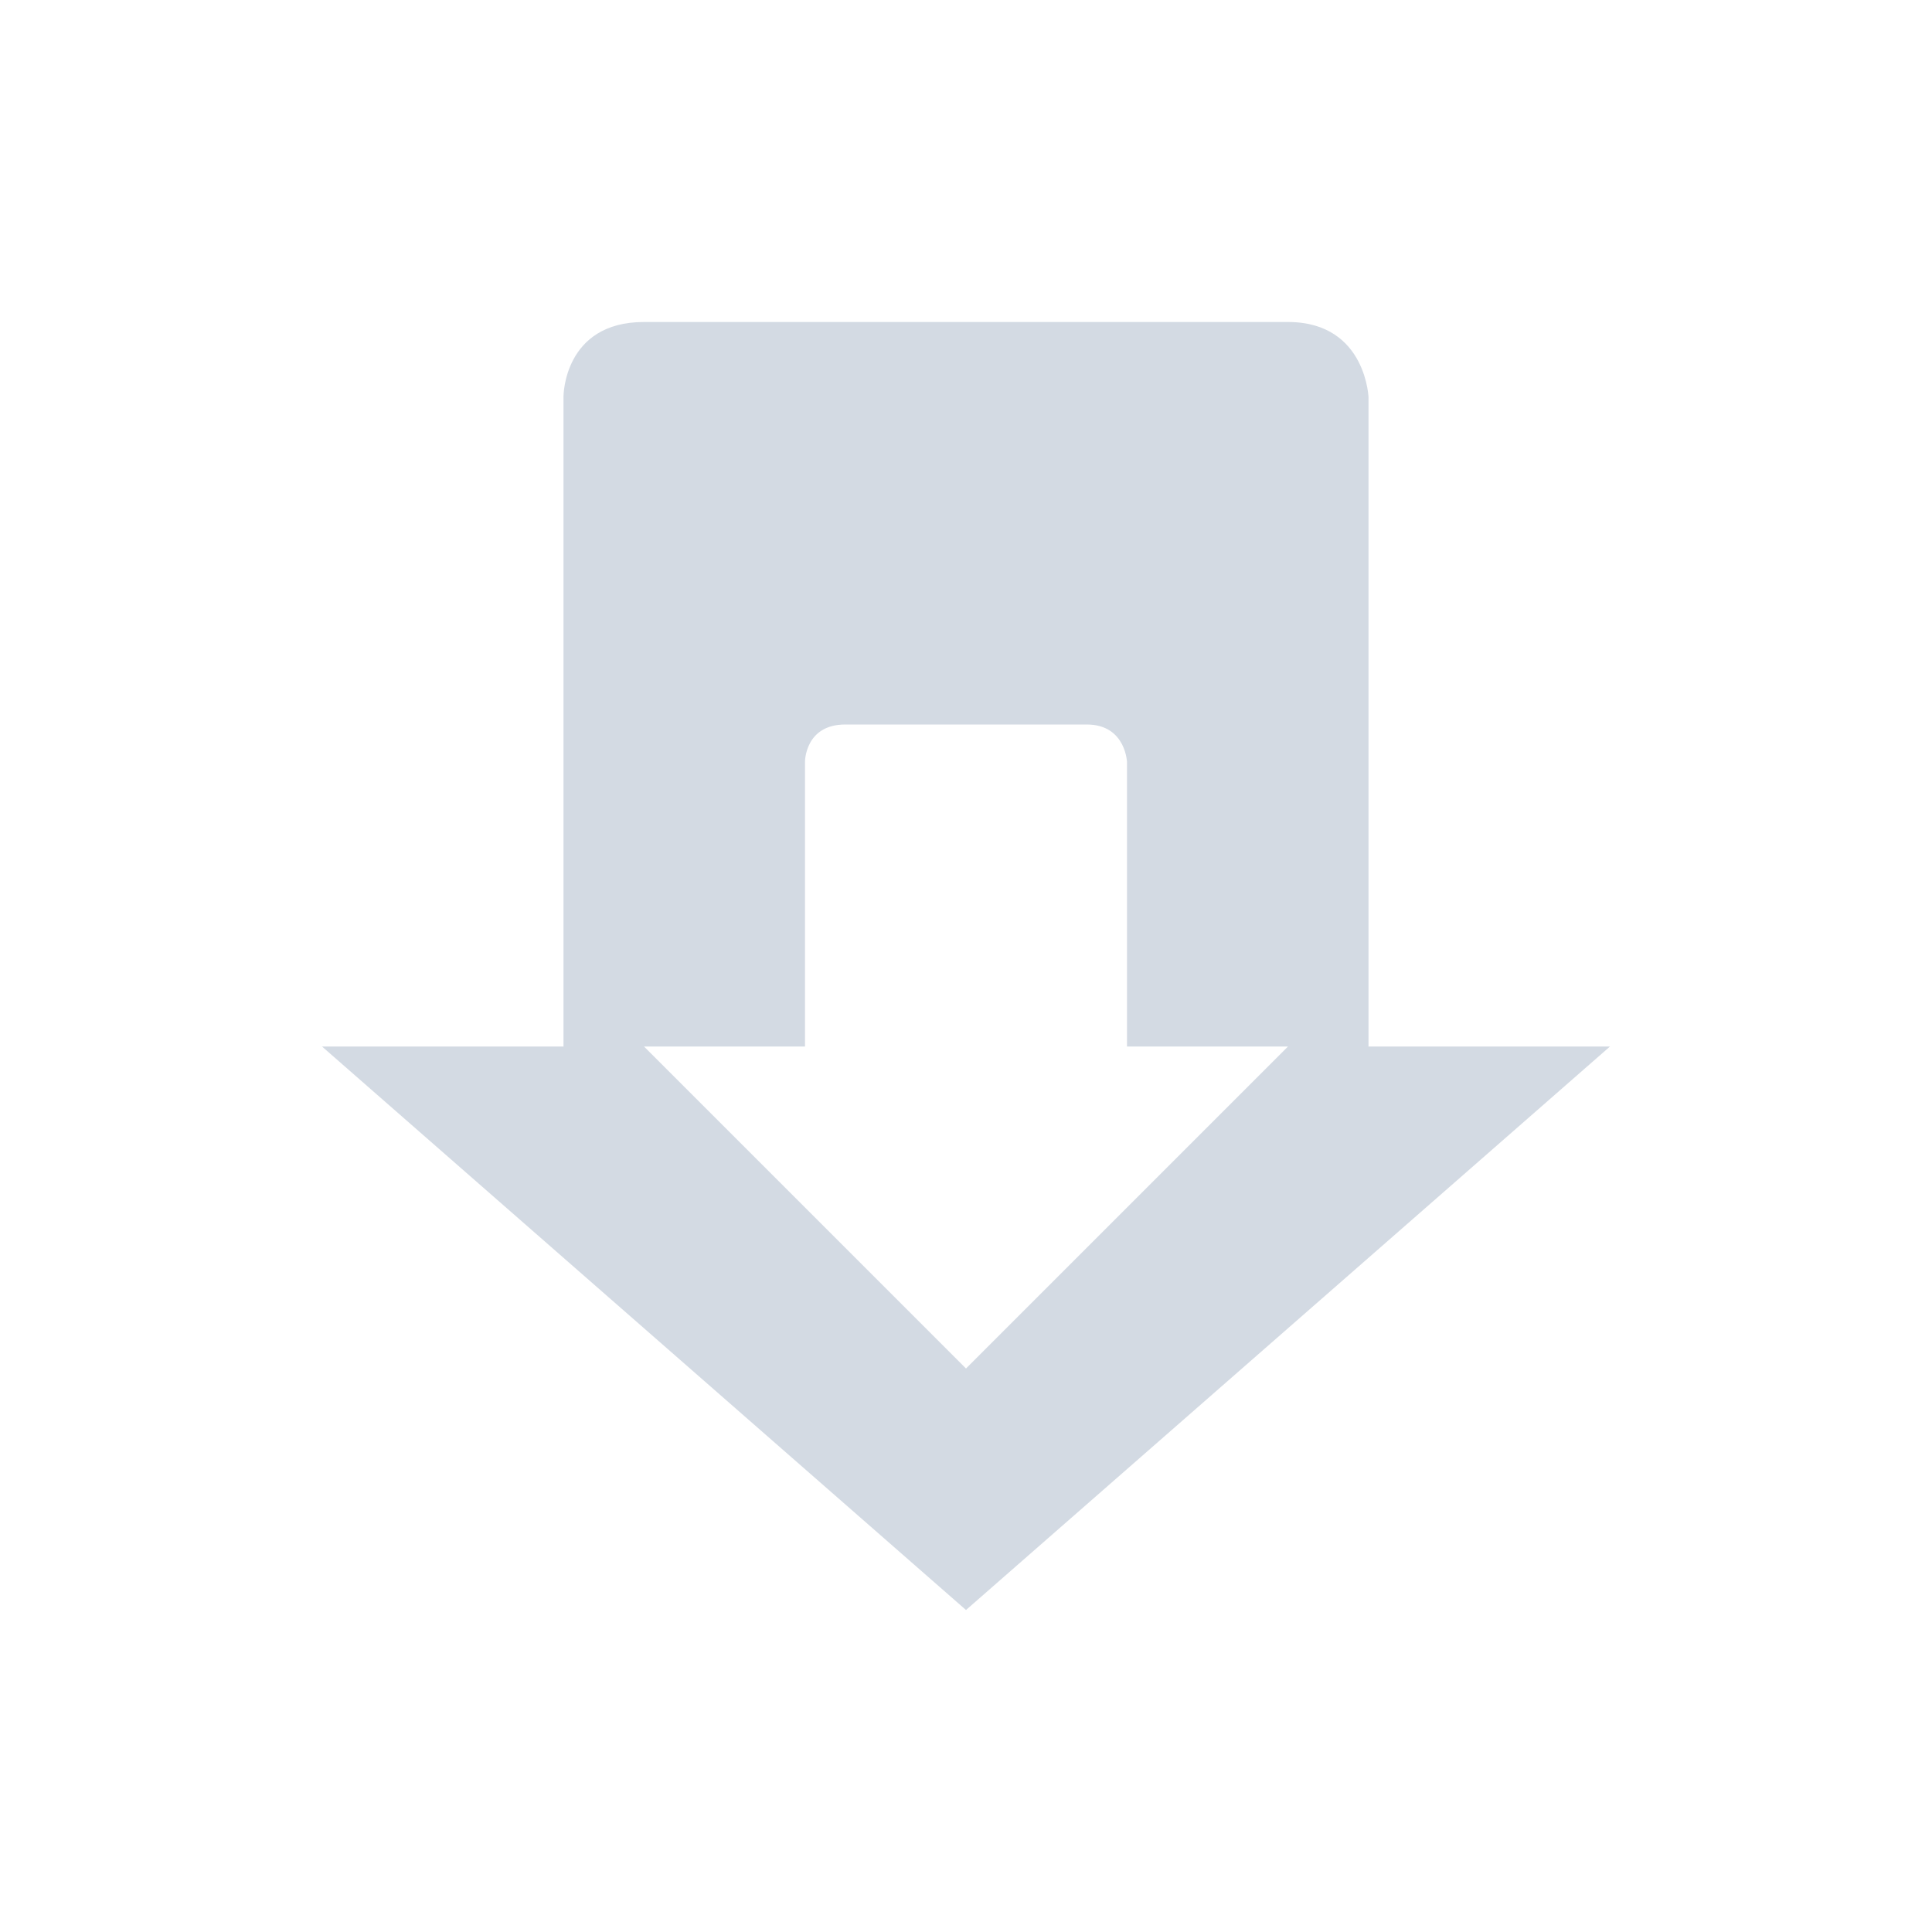
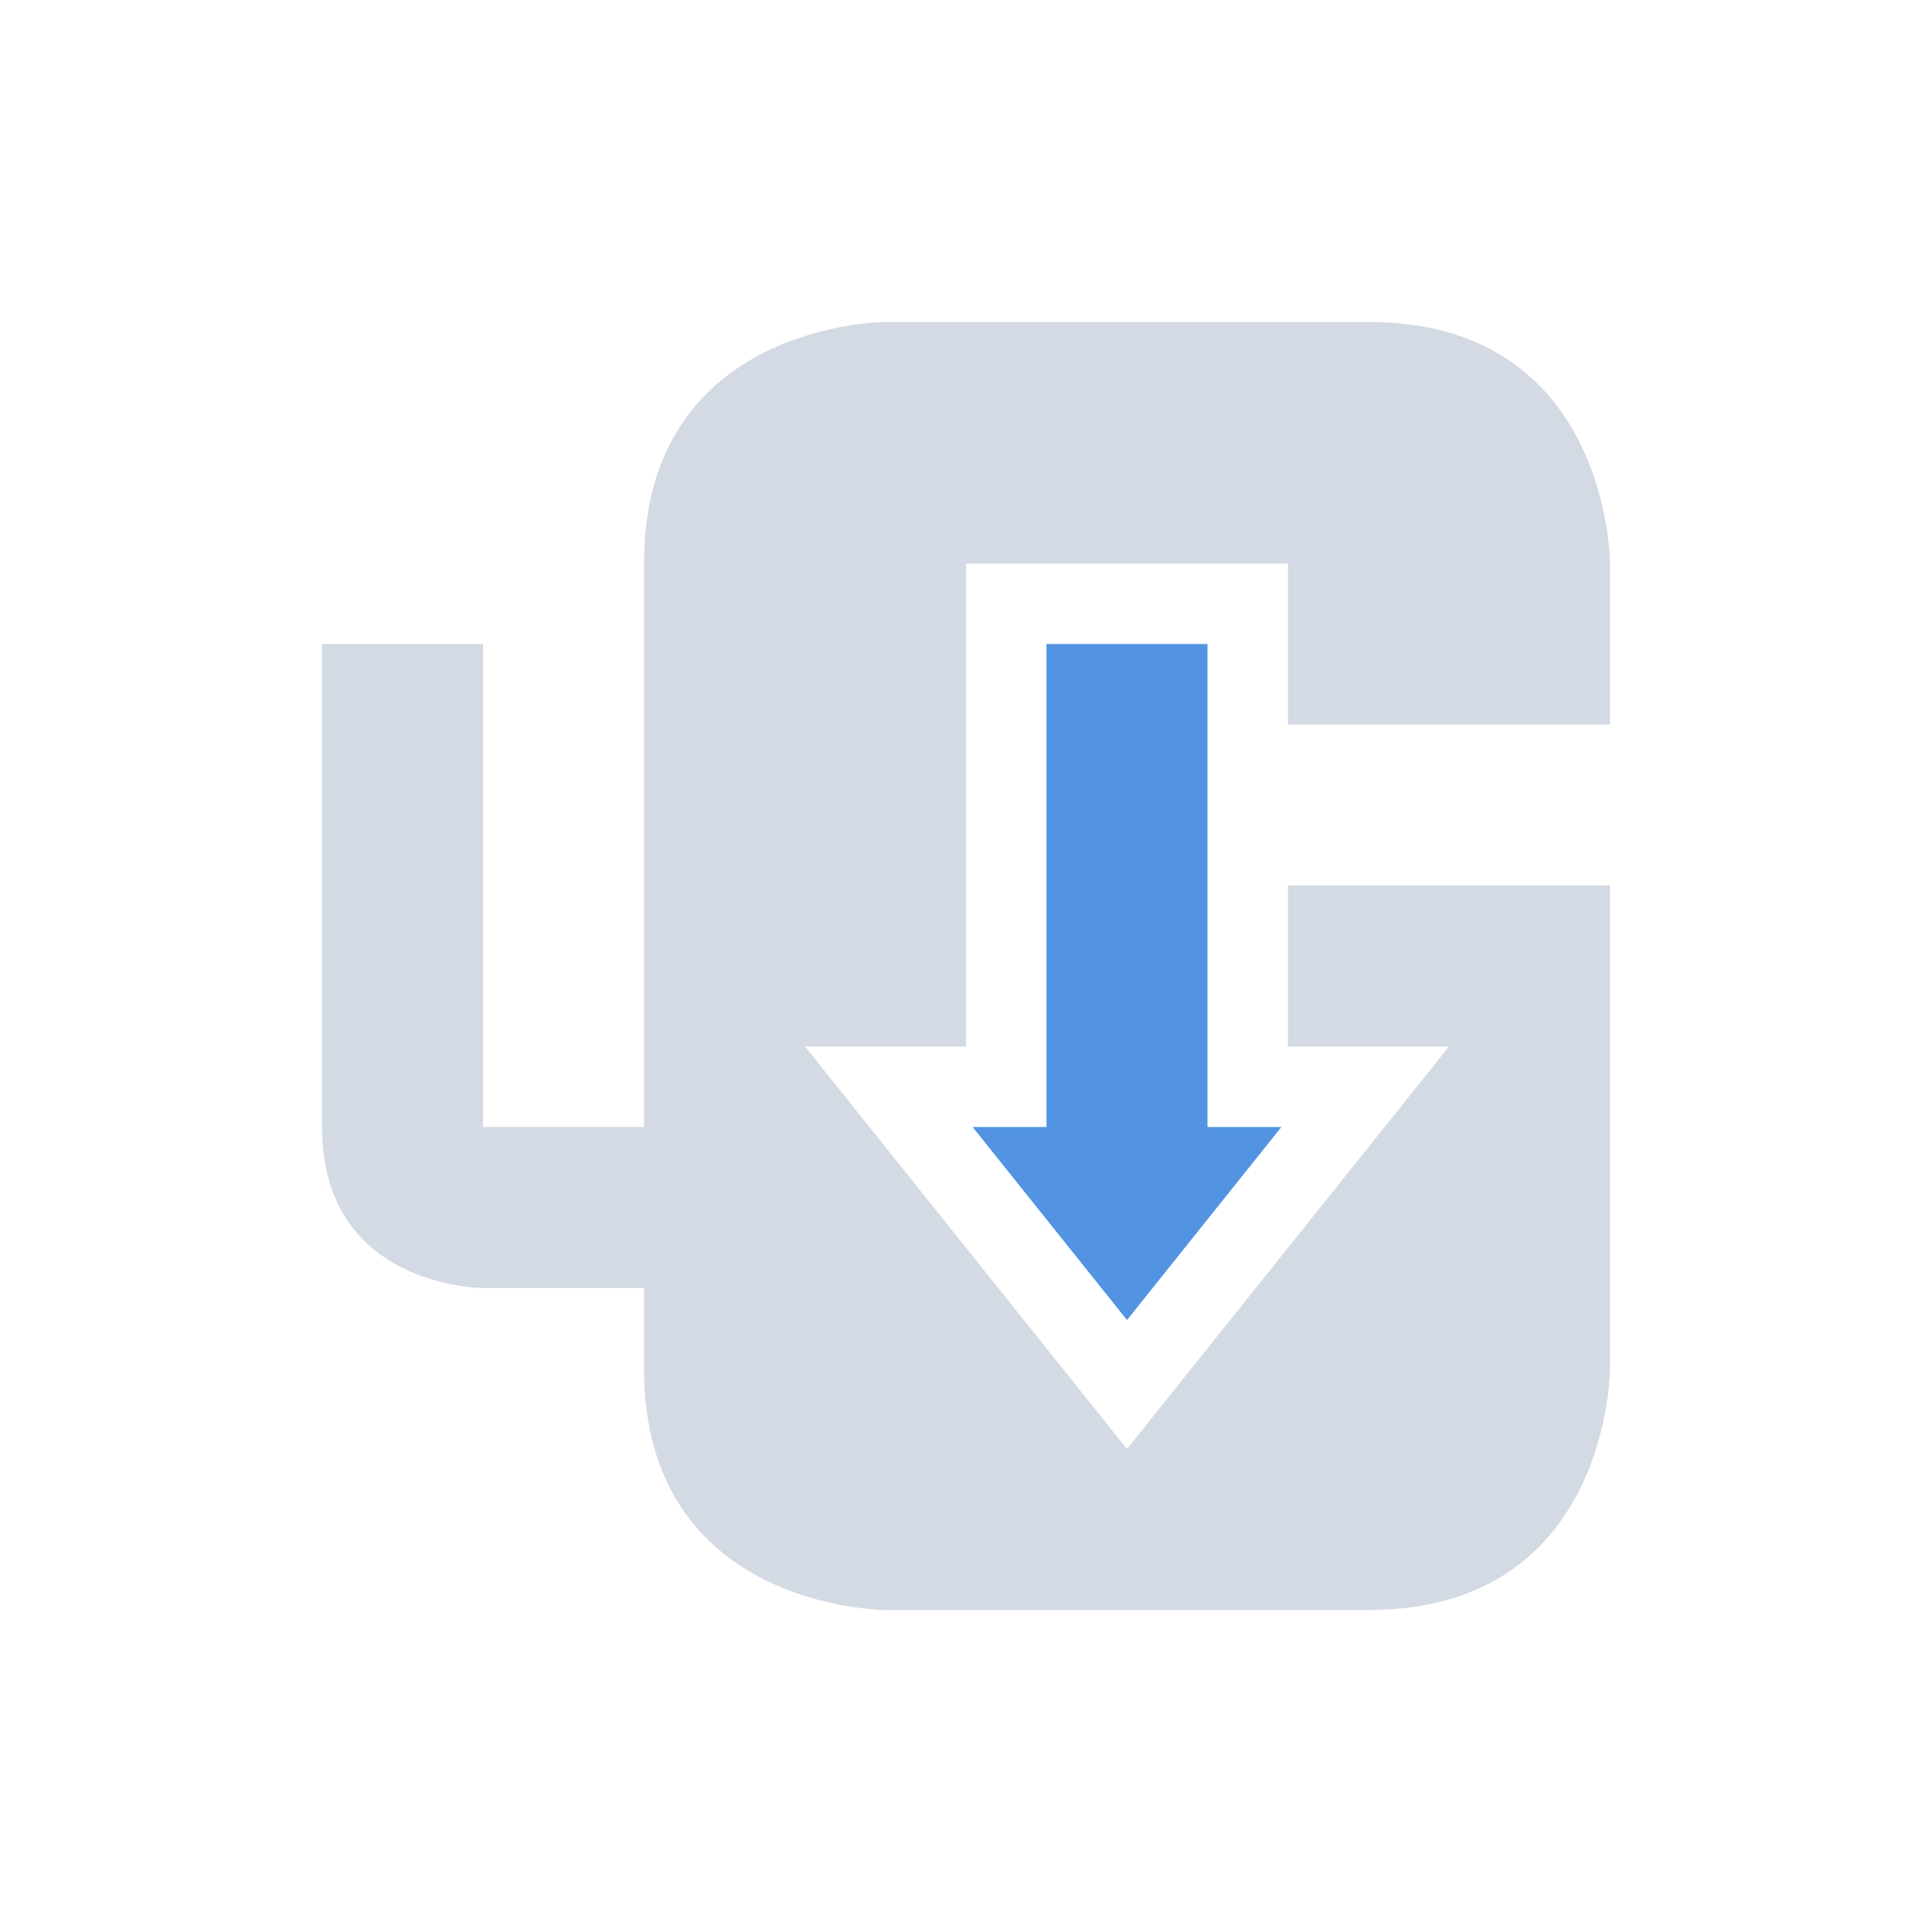
- <svg xmlns="http://www.w3.org/2000/svg" height="24" width="24" version="1" id="svg2">
-   <defs id="defs8">
+ <svg xmlns="http://www.w3.org/2000/svg" height="24" width="24" version="1.1">
+   <defs>
    <style type="text/css" id="current-color-scheme">
   .ColorScheme-Text { color:#5c616c; } .ColorScheme-Highlight { color:#5294e2; } .ColorScheme-ButtonBackground { color:#d3dae3; }
  </style>
  </defs>
-   <path style="fill:currentColor" d="m8 4c-1 0-1 0.924-1 0.924v8.076h-3l8 7 8-7h-3v-8.076c0 0.077 0-0.924-1-0.924h-8zm2.5 5h3c0.5 0 0.5 0.499 0.5 0.461v3.539h2l-4 4-4-4h2v-3.539s0-0.461 0.5-0.461z" id="path4" class="ColorScheme-ButtonBackground" />
+   <path style="fill:currentColor" class="ColorScheme-ButtonBackground" d="m 20,11 h -4 v 2 h 2 l -4,5 -4,-5 h 2 V 7 h 4 v 2 h 4 V 7 C 20,7 20,4 17,4 H 11 C 11,4 8,4 8,7 v 1 6 H 6 V 8 H 4 V 14 c 0,2 2,2 2,2 h 2 v 1 c 0,3 3,3 3,3 h 6 c 3,0 3,-3 3,-3" />
+   <path style="fill:currentColor" class="ColorScheme-Highlight" d="m 13,8 v 6 H 12.082 L 14,16.398 15.918,14 H 15 V 12 11 8 Z" />
</svg>
